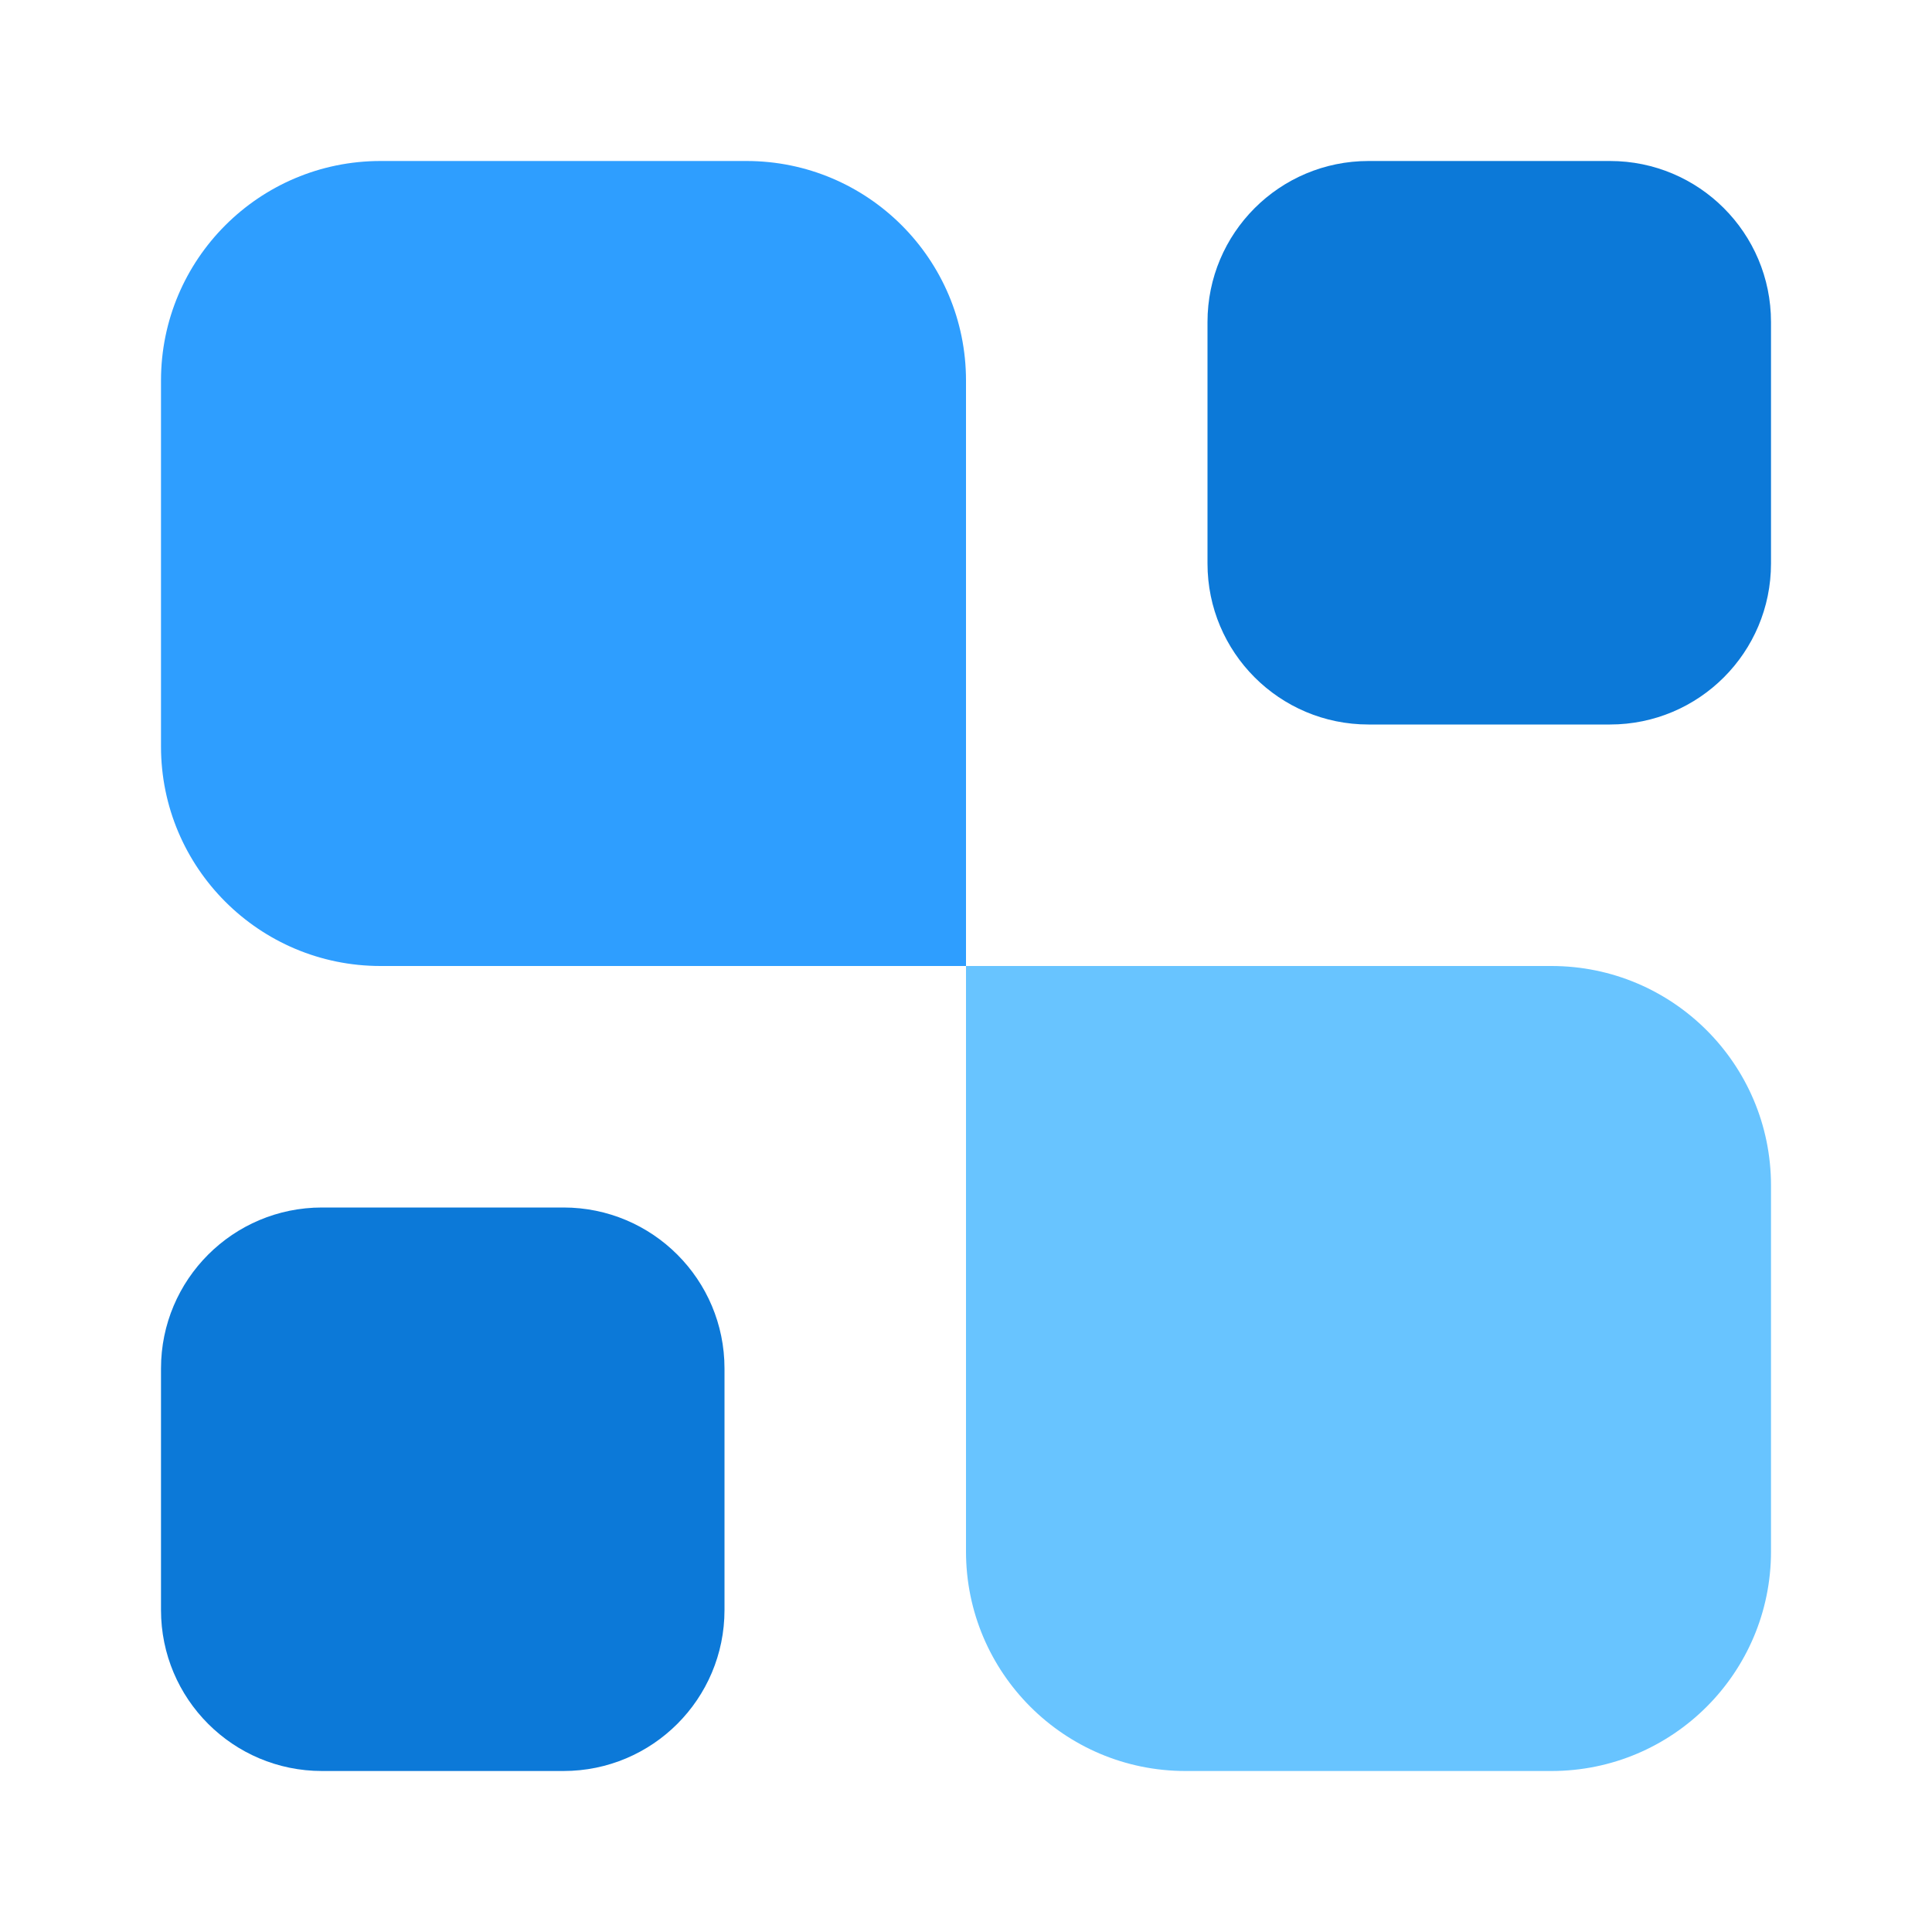
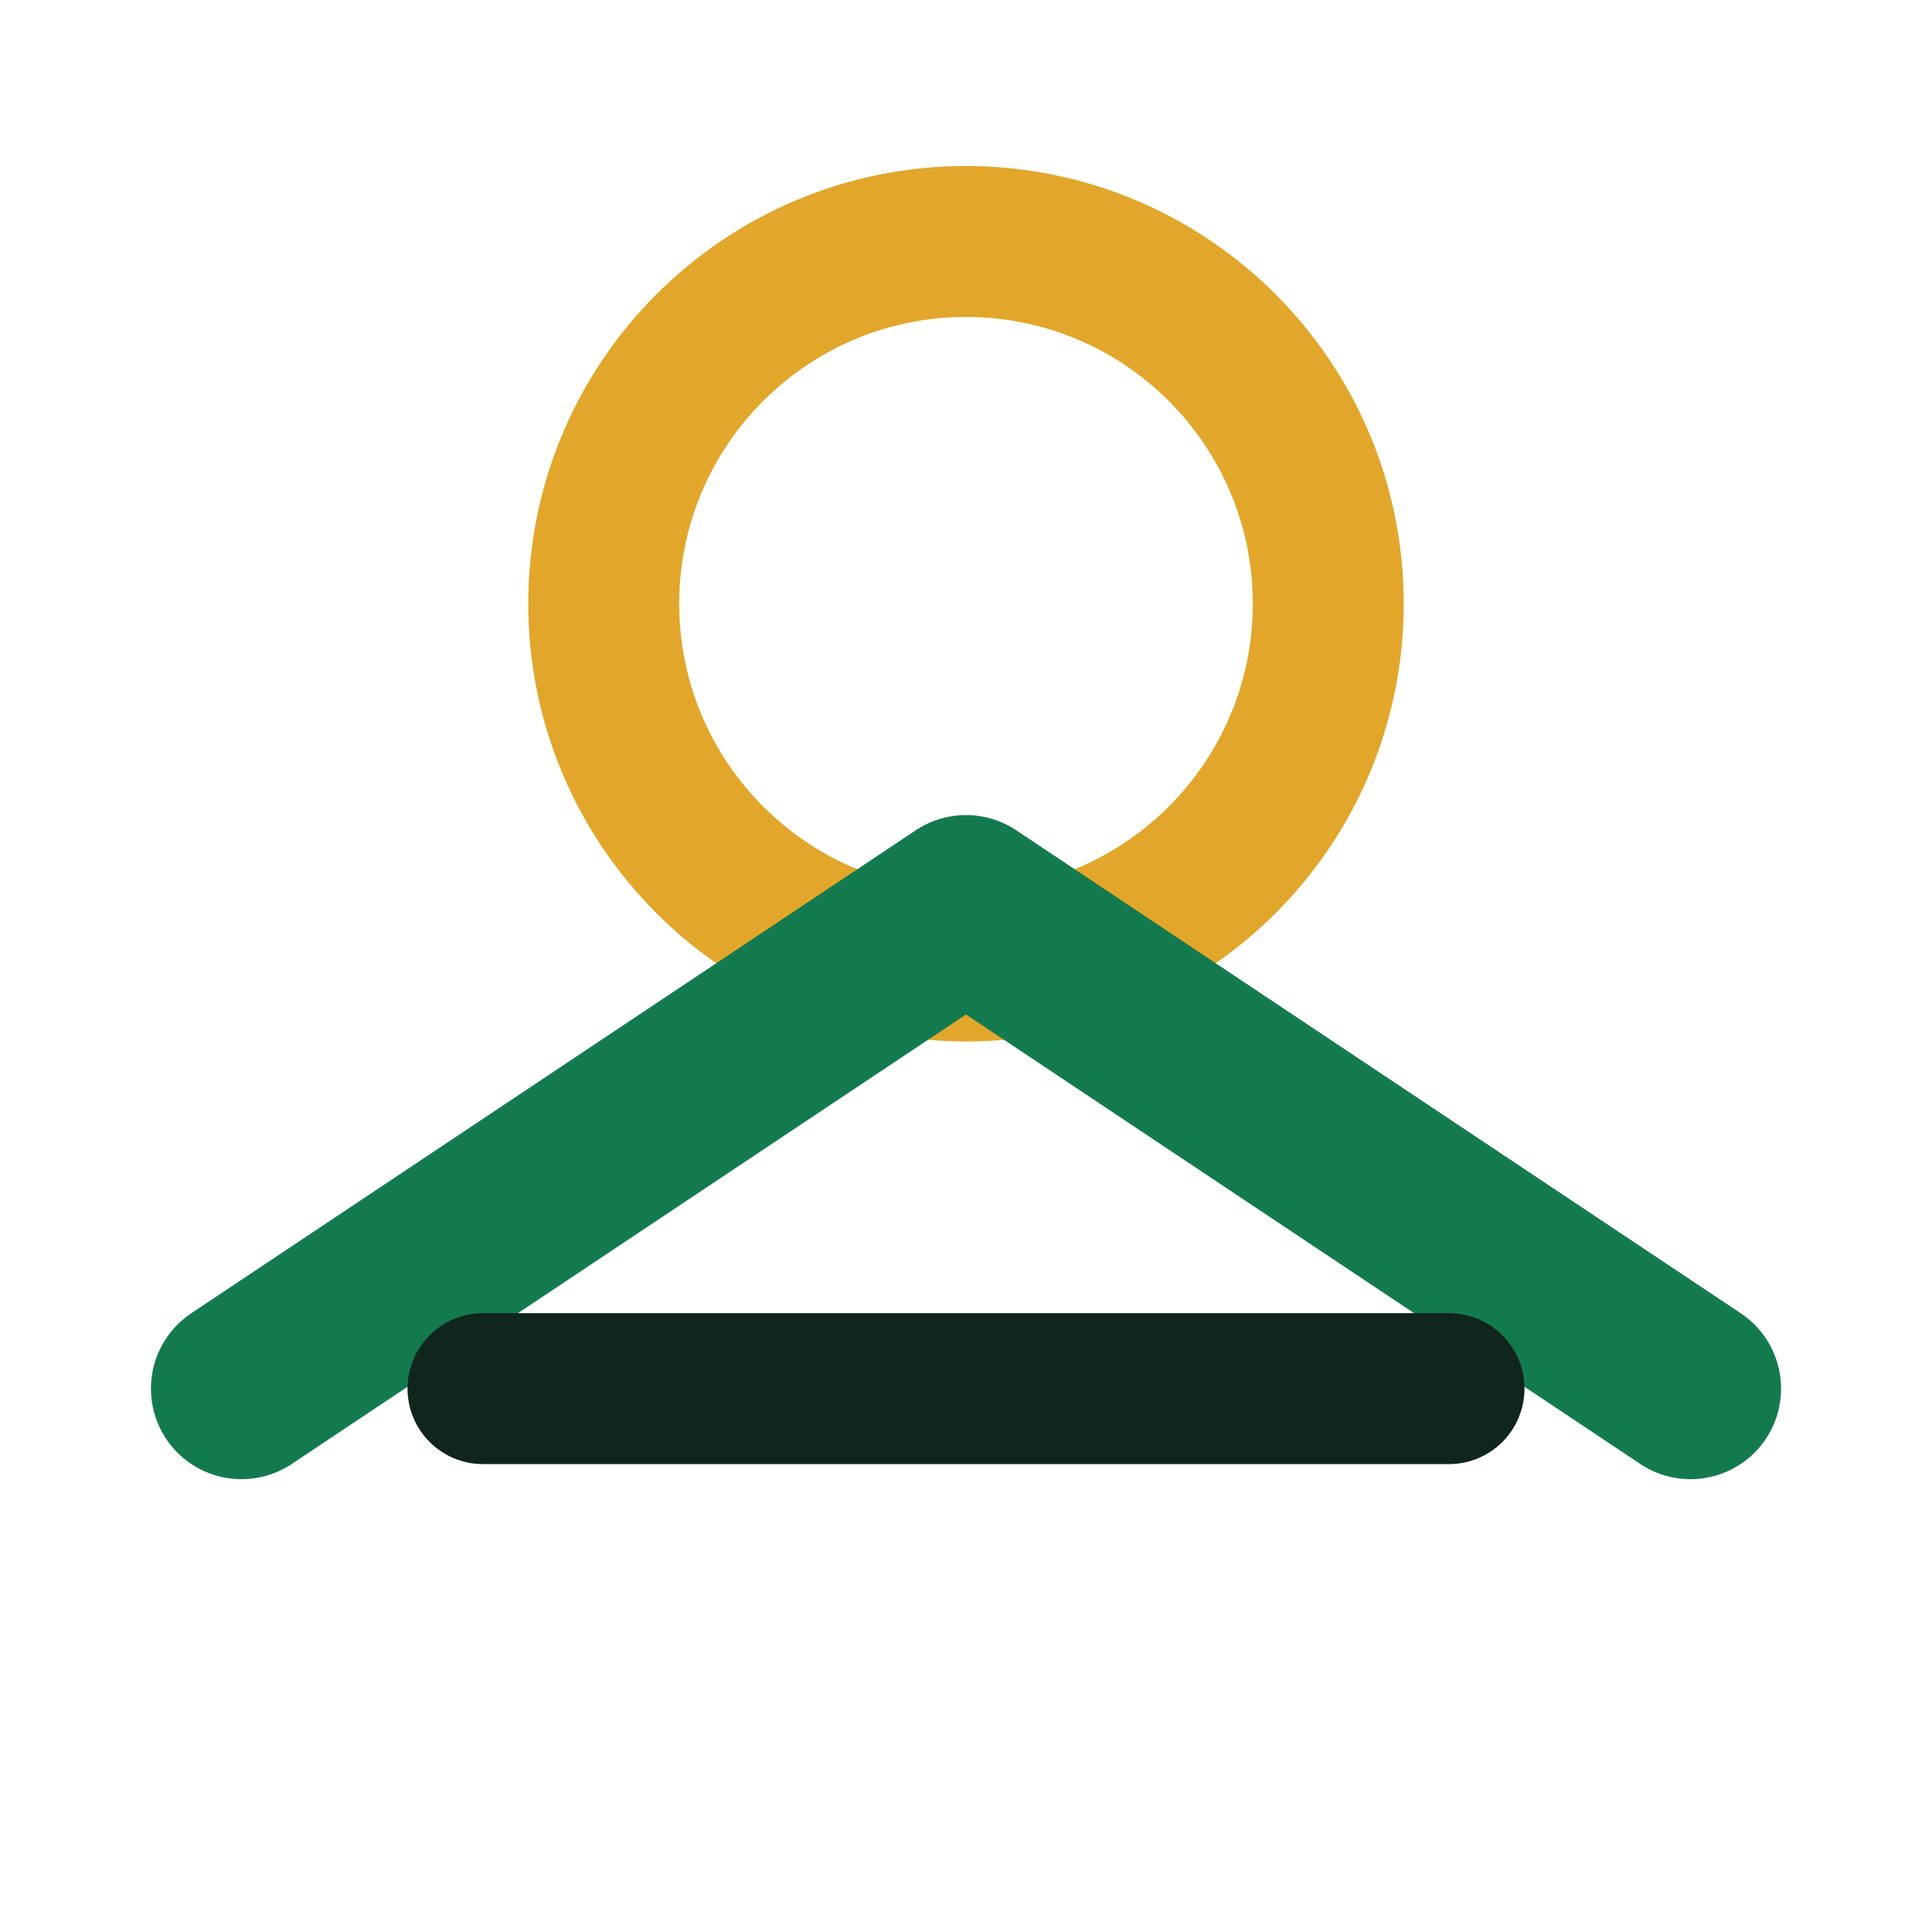
- <svg xmlns="http://www.w3.org/2000/svg" width="24" height="24" viewBox="0 0 24 24" fill="none">
-   <path d="M22 19.273C22 20.779 20.779 22 19.273 22H14.727C13.221 22 12 20.779 12 19.273V12H19.273C20.779 12 22 13.221 22 14.727V19.273Z" fill="#68C4FF" />
-   <path d="M20 2C21.105 2 22 2.895 22 4V7C22 8.105 21.105 9 20 9H17C15.895 9 15 8.105 15 7V4C15 2.895 15.895 2 17 2H20Z" fill="#0C79D8" />
-   <path d="M7 15C8.105 15 9 15.895 9 17V20C9 21.105 8.105 22 7 22H4C2.895 22 2 21.105 2 20V17C2 15.895 2.895 15 4 15H7Z" fill="#0C79D8" />
-   <path d="M12 12H4.727C3.221 12 2 10.779 2 9.273V4.727C2 3.221 3.221 2 4.727 2H9.273C10.779 2 12 3.221 12 4.727V12Z" fill="#2E9EFF" />
+ <svg xmlns="http://www.w3.org/2000/svg" viewBox="0 0 32 32" role="img" aria-labelledby="title">
+   <circle cx="16" cy="10" r="6" fill="none" stroke="#e2a62b" stroke-width="2.5" />
+   <path d="M4 23 16 15l12 8" fill="none" stroke="#137a50" stroke-linecap="round" stroke-linejoin="round" stroke-width="3" />
+   <path d="M8 23h16" fill="none" stroke="#10251b" stroke-linecap="round" stroke-width="2.5" />
</svg>
